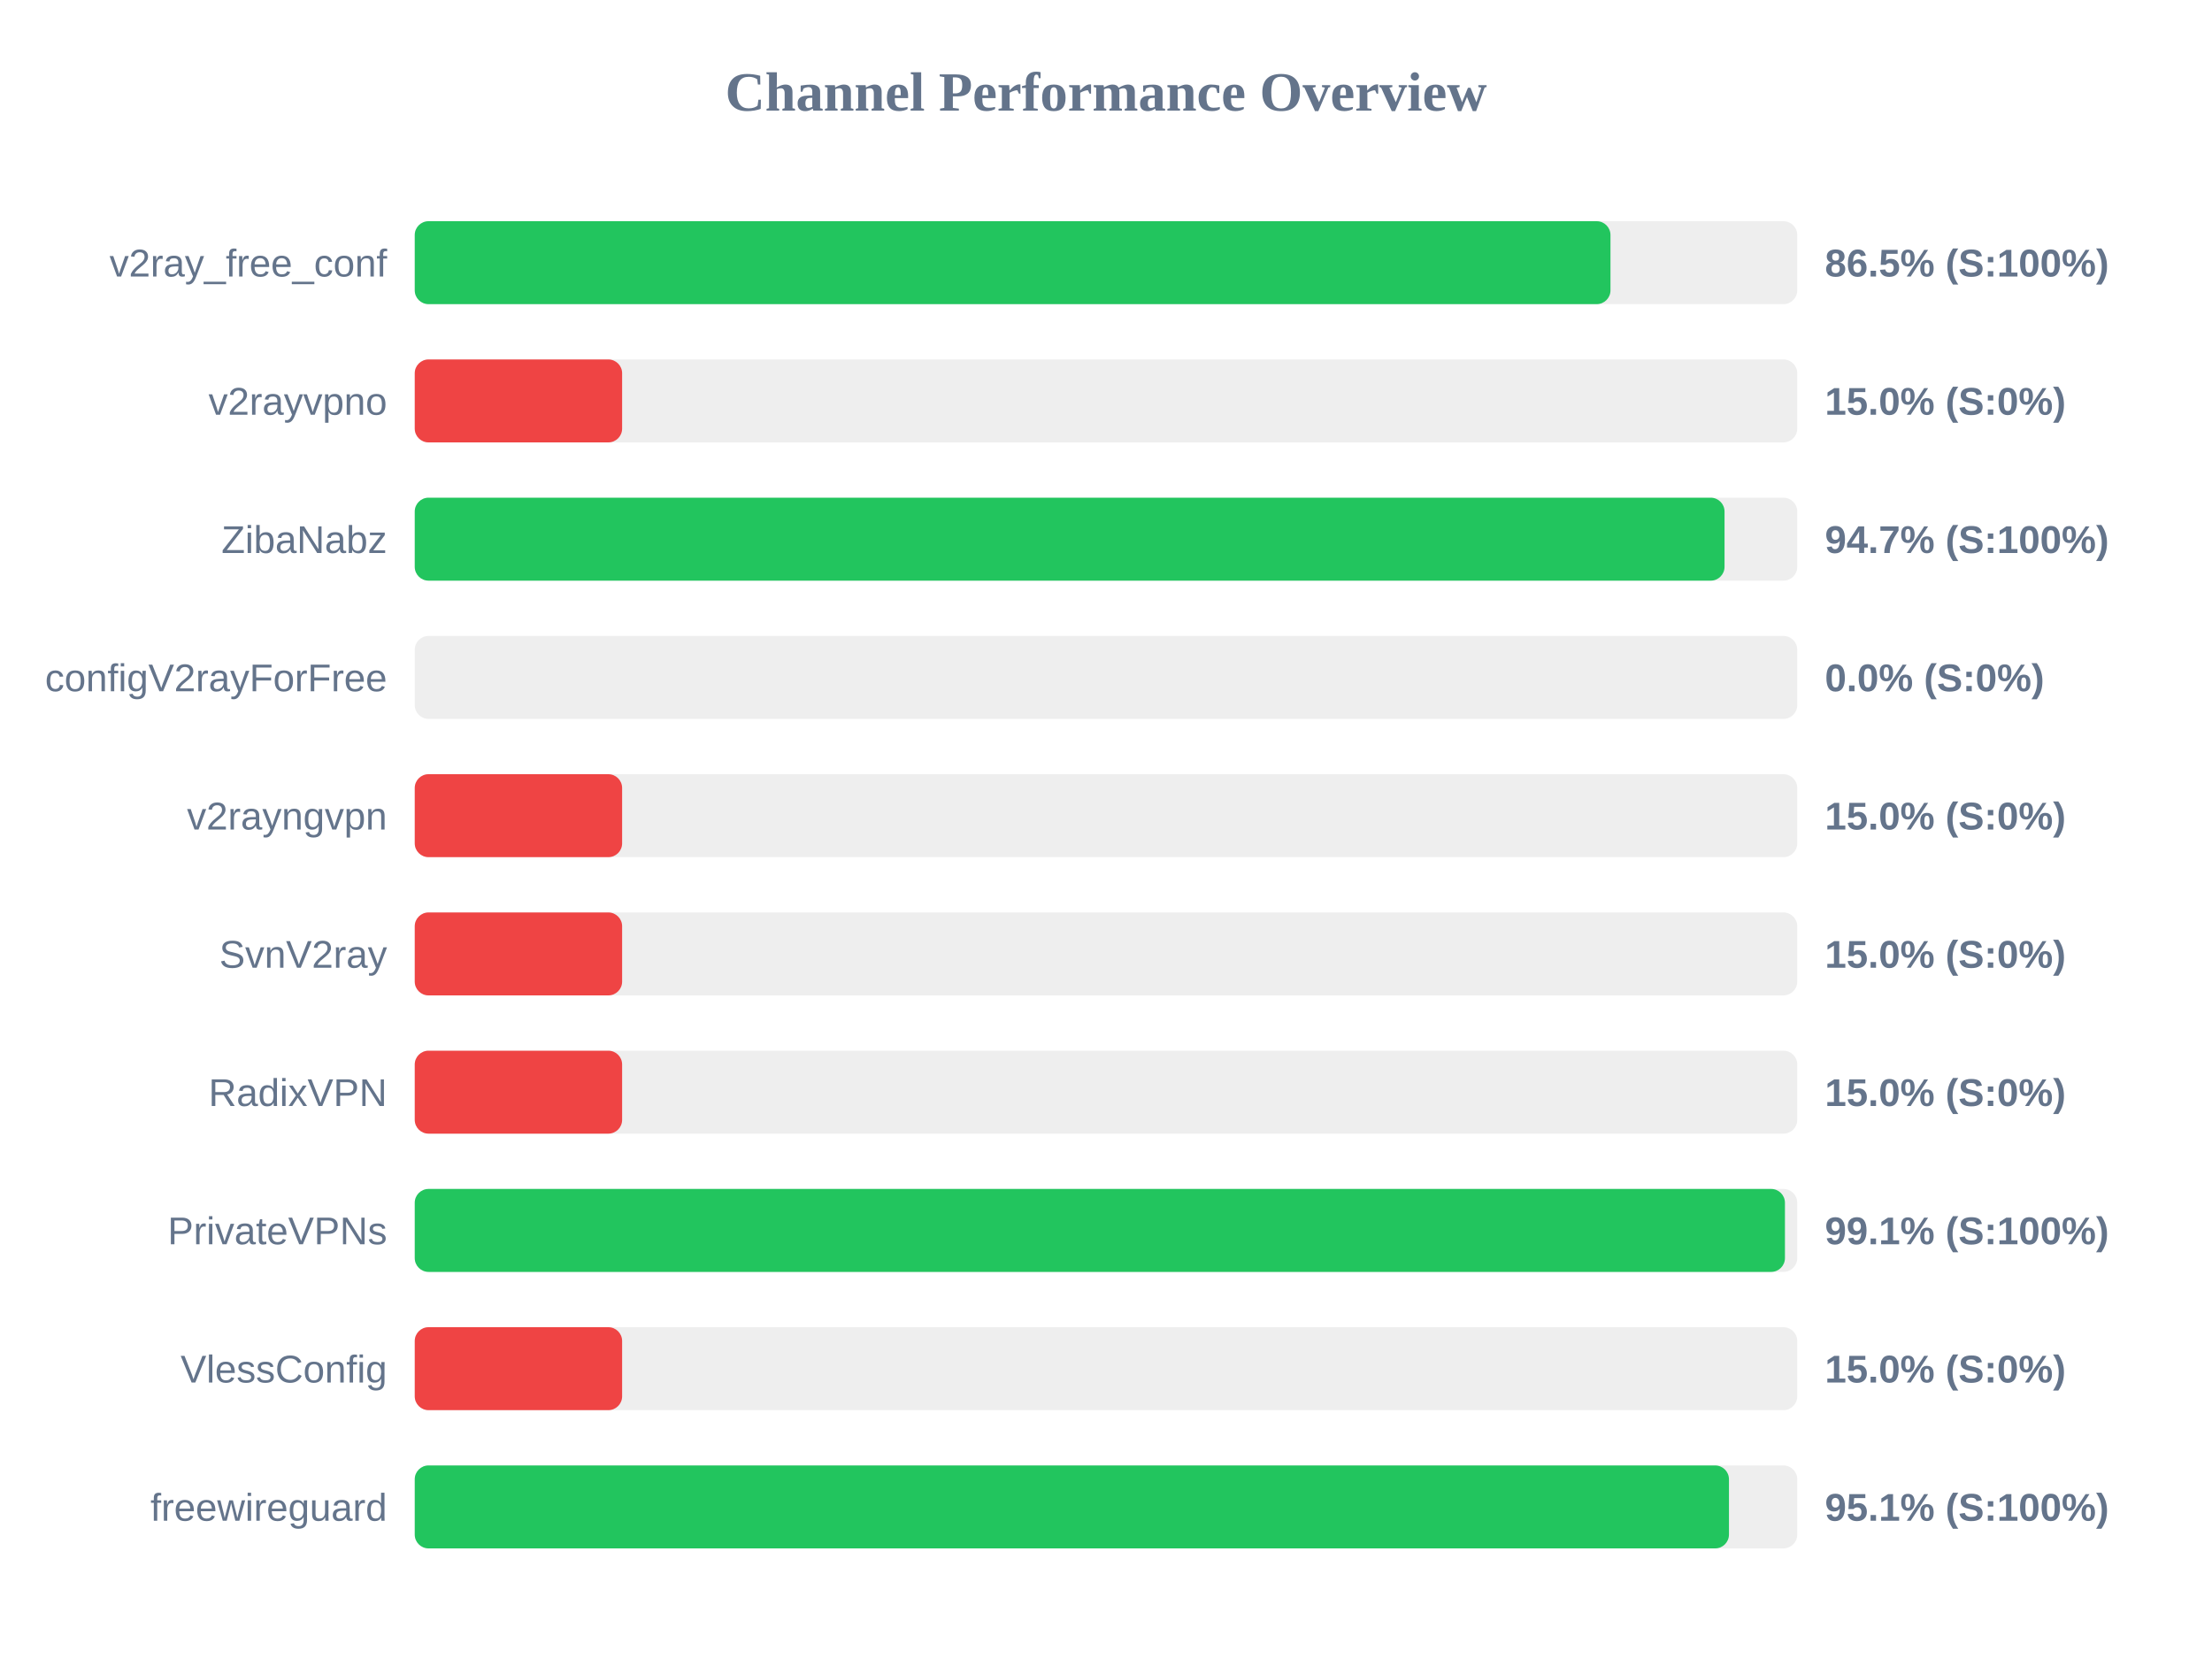
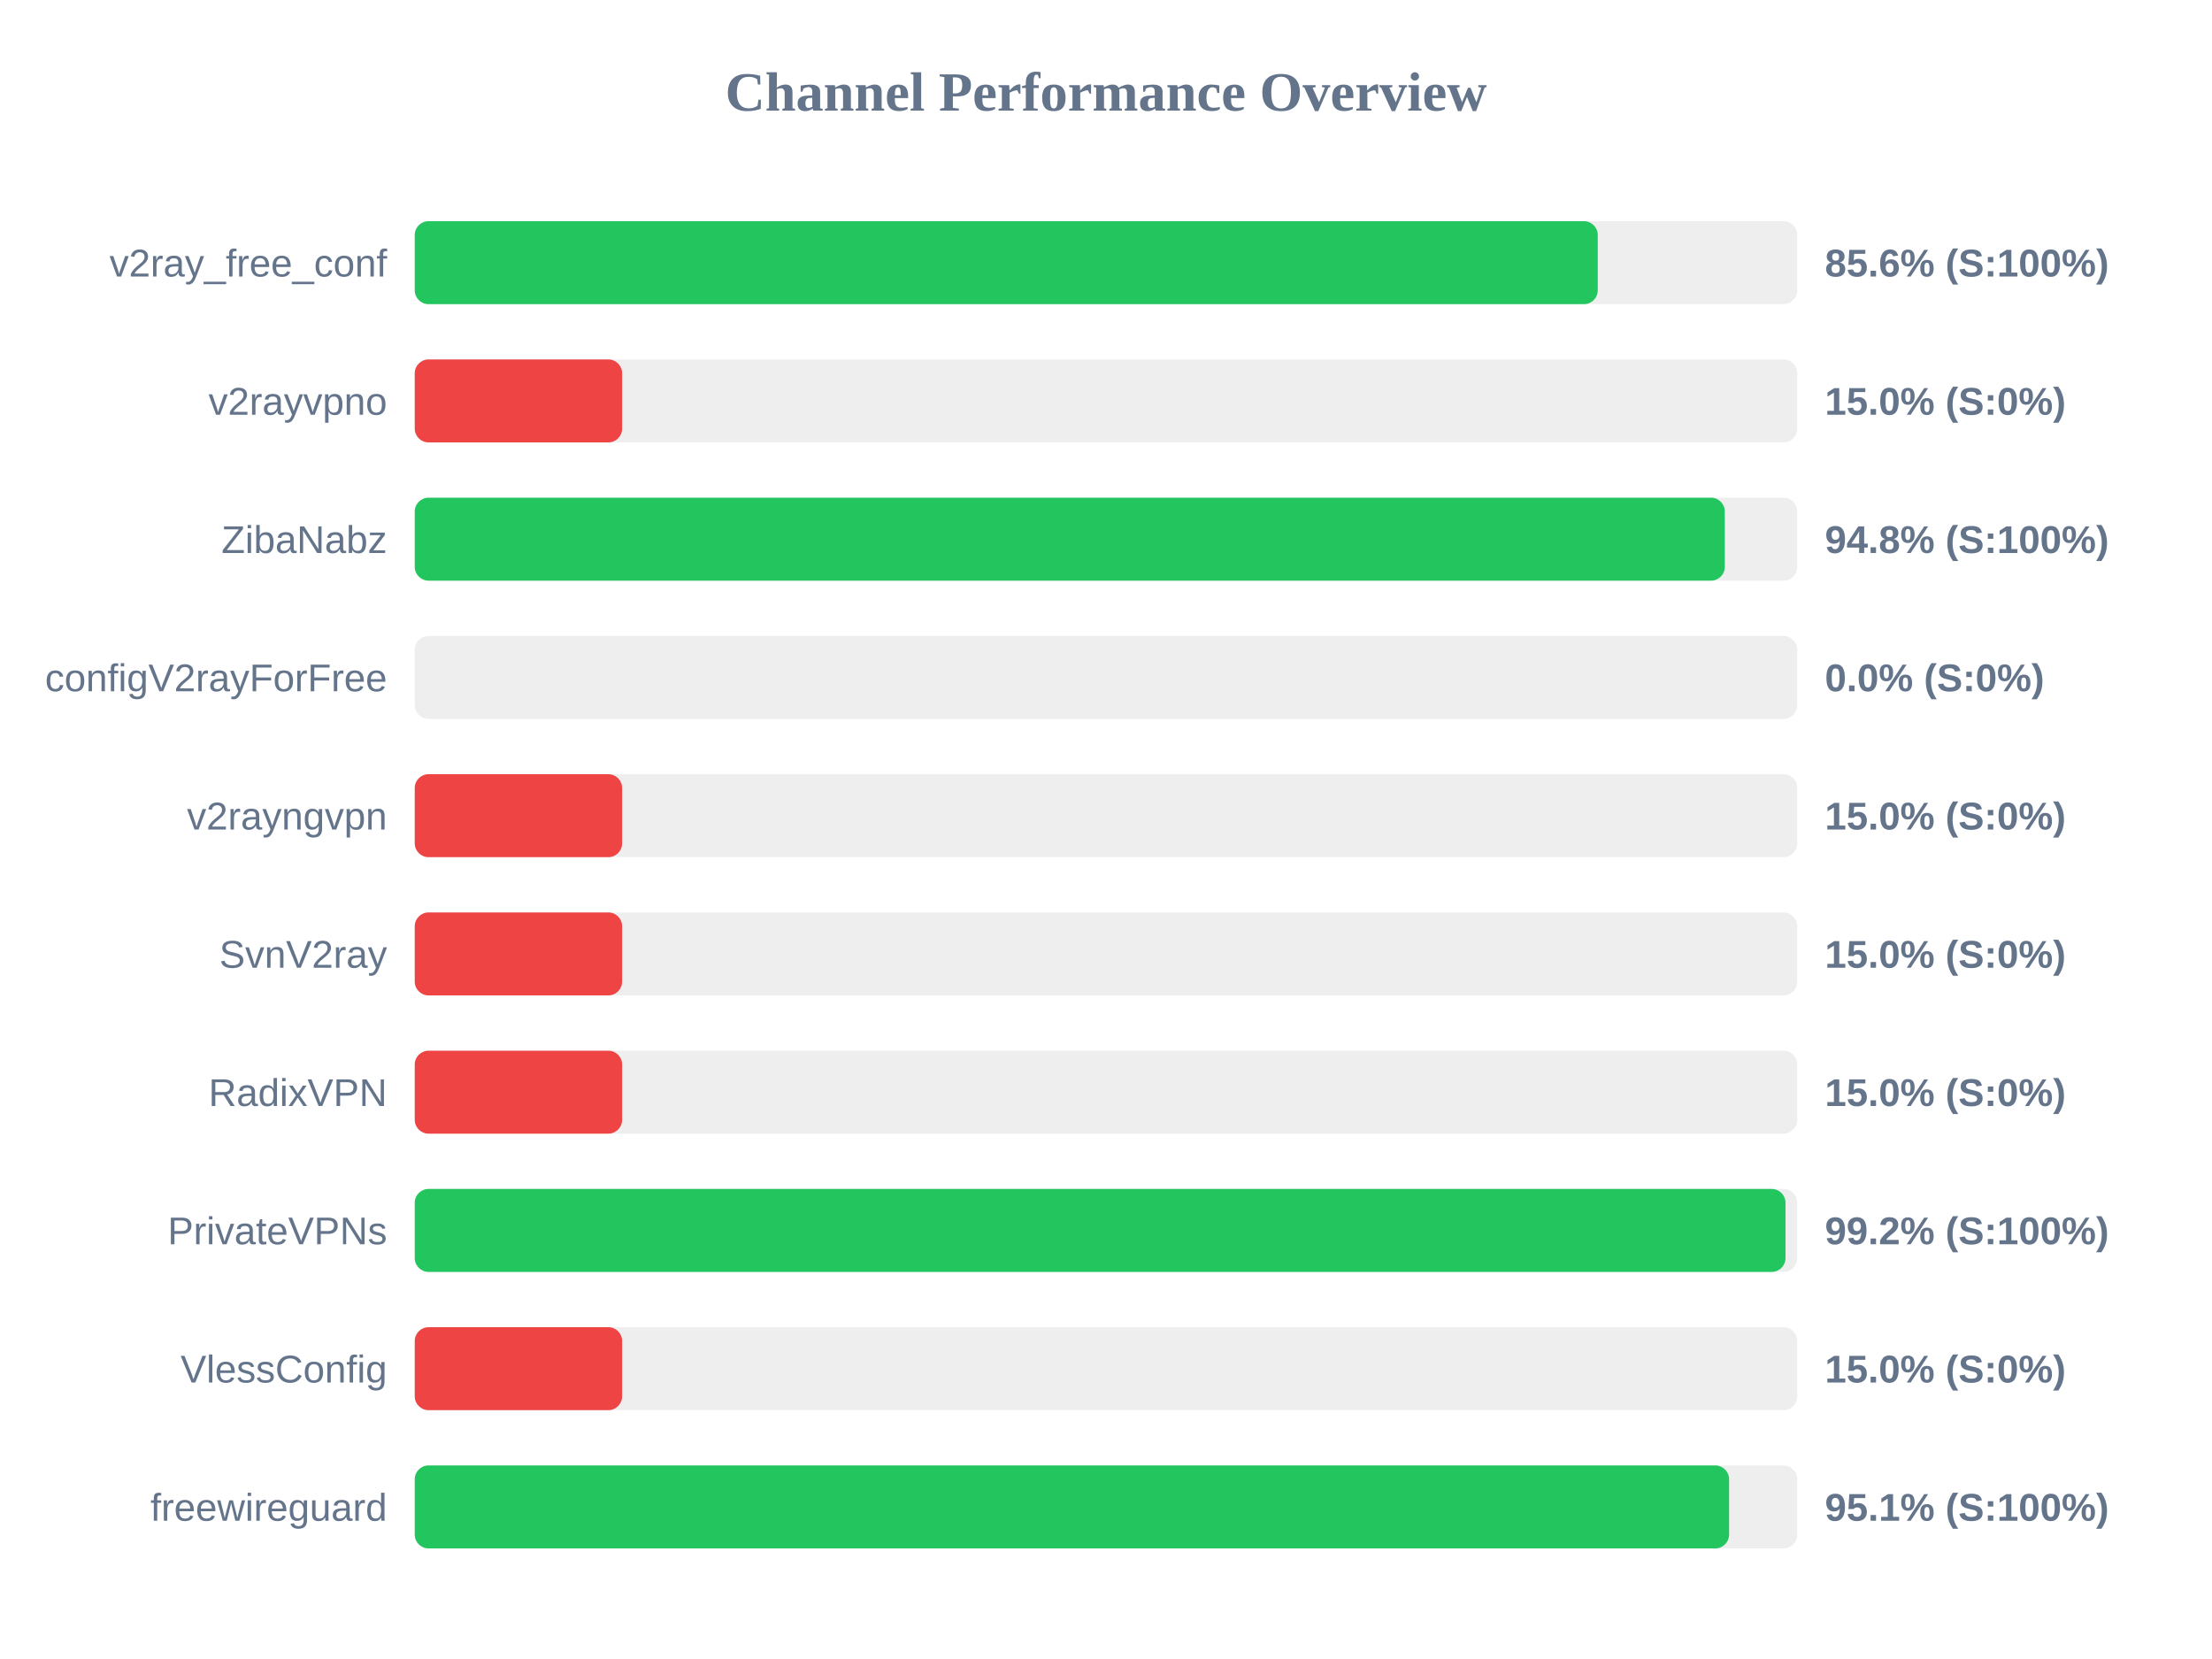
<svg xmlns="http://www.w3.org/2000/svg" width="800" height="600" version="1.1">
  <style>
        .row { font: 14px Arial; fill: #64748b; }
        .score { font: bold 14px Arial; fill: #64748b; }
    </style>
  <text x="400" y="40" text-anchor="middle" font-size="20px" font-weight="bold" fill="#64748b">Channel Performance Overview</text>
  <rect x="150" y="80" width="500" height="30" fill="#eee" rx="5" />
-   <rect x="150" y="80" width="432.45" height="30" fill="#22c55e" rx="5" />
+   <rect x="150" y="80" width="427.85" height="30" fill="#22c55e" rx="5" />
  <text x="140" y="100" text-anchor="end" class="row">v2ray_free_conf</text>
-   <text x="660" y="100" text-anchor="start" class="score">86.5% (S:100%)</text>
+   <text x="660" y="100" text-anchor="start" class="score">85.6% (S:100%)</text>
  <rect x="150" y="130" width="500" height="30" fill="#eee" rx="5" />
  <rect x="150" y="130" width="75.0" height="30" fill="#ef4444" rx="5" />
  <text x="140" y="150" text-anchor="end" class="row">v2rayvpno</text>
  <text x="660" y="150" text-anchor="start" class="score">15.0% (S:0%)</text>
  <rect x="150" y="180" width="500" height="30" fill="#eee" rx="5" />
-   <rect x="150" y="180" width="473.7" height="30" fill="#22c55e" rx="5" />
+   <rect x="150" y="180" width="473.8" height="30" fill="#22c55e" rx="5" />
  <text x="140" y="200" text-anchor="end" class="row">ZibaNabz</text>
-   <text x="660" y="200" text-anchor="start" class="score">94.7% (S:100%)</text>
+   <text x="660" y="200" text-anchor="start" class="score">94.8% (S:100%)</text>
  <rect x="150" y="230" width="500" height="30" fill="#eee" rx="5" />
  <rect x="150" y="230" width="0.0" height="30" fill="#ef4444" rx="5" />
  <text x="140" y="250" text-anchor="end" class="row">configV2rayForFree</text>
  <text x="660" y="250" text-anchor="start" class="score">0.0% (S:0%)</text>
  <rect x="150" y="280" width="500" height="30" fill="#eee" rx="5" />
  <rect x="150" y="280" width="75.0" height="30" fill="#ef4444" rx="5" />
  <text x="140" y="300" text-anchor="end" class="row">v2rayngvpn</text>
  <text x="660" y="300" text-anchor="start" class="score">15.0% (S:0%)</text>
  <rect x="150" y="330" width="500" height="30" fill="#eee" rx="5" />
  <rect x="150" y="330" width="75.0" height="30" fill="#ef4444" rx="5" />
  <text x="140" y="350" text-anchor="end" class="row">SvnV2ray</text>
  <text x="660" y="350" text-anchor="start" class="score">15.0% (S:0%)</text>
  <rect x="150" y="380" width="500" height="30" fill="#eee" rx="5" />
  <rect x="150" y="380" width="75.0" height="30" fill="#ef4444" rx="5" />
  <text x="140" y="400" text-anchor="end" class="row">RadixVPN</text>
  <text x="660" y="400" text-anchor="start" class="score">15.0% (S:0%)</text>
  <rect x="150" y="430" width="500" height="30" fill="#eee" rx="5" />
-   <rect x="150" y="430" width="495.55" height="30" fill="#22c55e" rx="5" />
+   <rect x="150" y="430" width="495.75" height="30" fill="#22c55e" rx="5" />
  <text x="140" y="450" text-anchor="end" class="row">PrivateVPNs</text>
-   <text x="660" y="450" text-anchor="start" class="score">99.1% (S:100%)</text>
+   <text x="660" y="450" text-anchor="start" class="score">99.2% (S:100%)</text>
  <rect x="150" y="480" width="500" height="30" fill="#eee" rx="5" />
  <rect x="150" y="480" width="75.0" height="30" fill="#ef4444" rx="5" />
  <text x="140" y="500" text-anchor="end" class="row">VlessConfig</text>
  <text x="660" y="500" text-anchor="start" class="score">15.0% (S:0%)</text>
  <rect x="150" y="530" width="500" height="30" fill="#eee" rx="5" />
-   <rect x="150" y="530" width="475.3" height="30" fill="#22c55e" rx="5" />
+   <rect x="150" y="530" width="475.35" height="30" fill="#22c55e" rx="5" />
  <text x="140" y="550" text-anchor="end" class="row">freewireguard</text>
  <text x="660" y="550" text-anchor="start" class="score">95.1% (S:100%)</text>
</svg>
